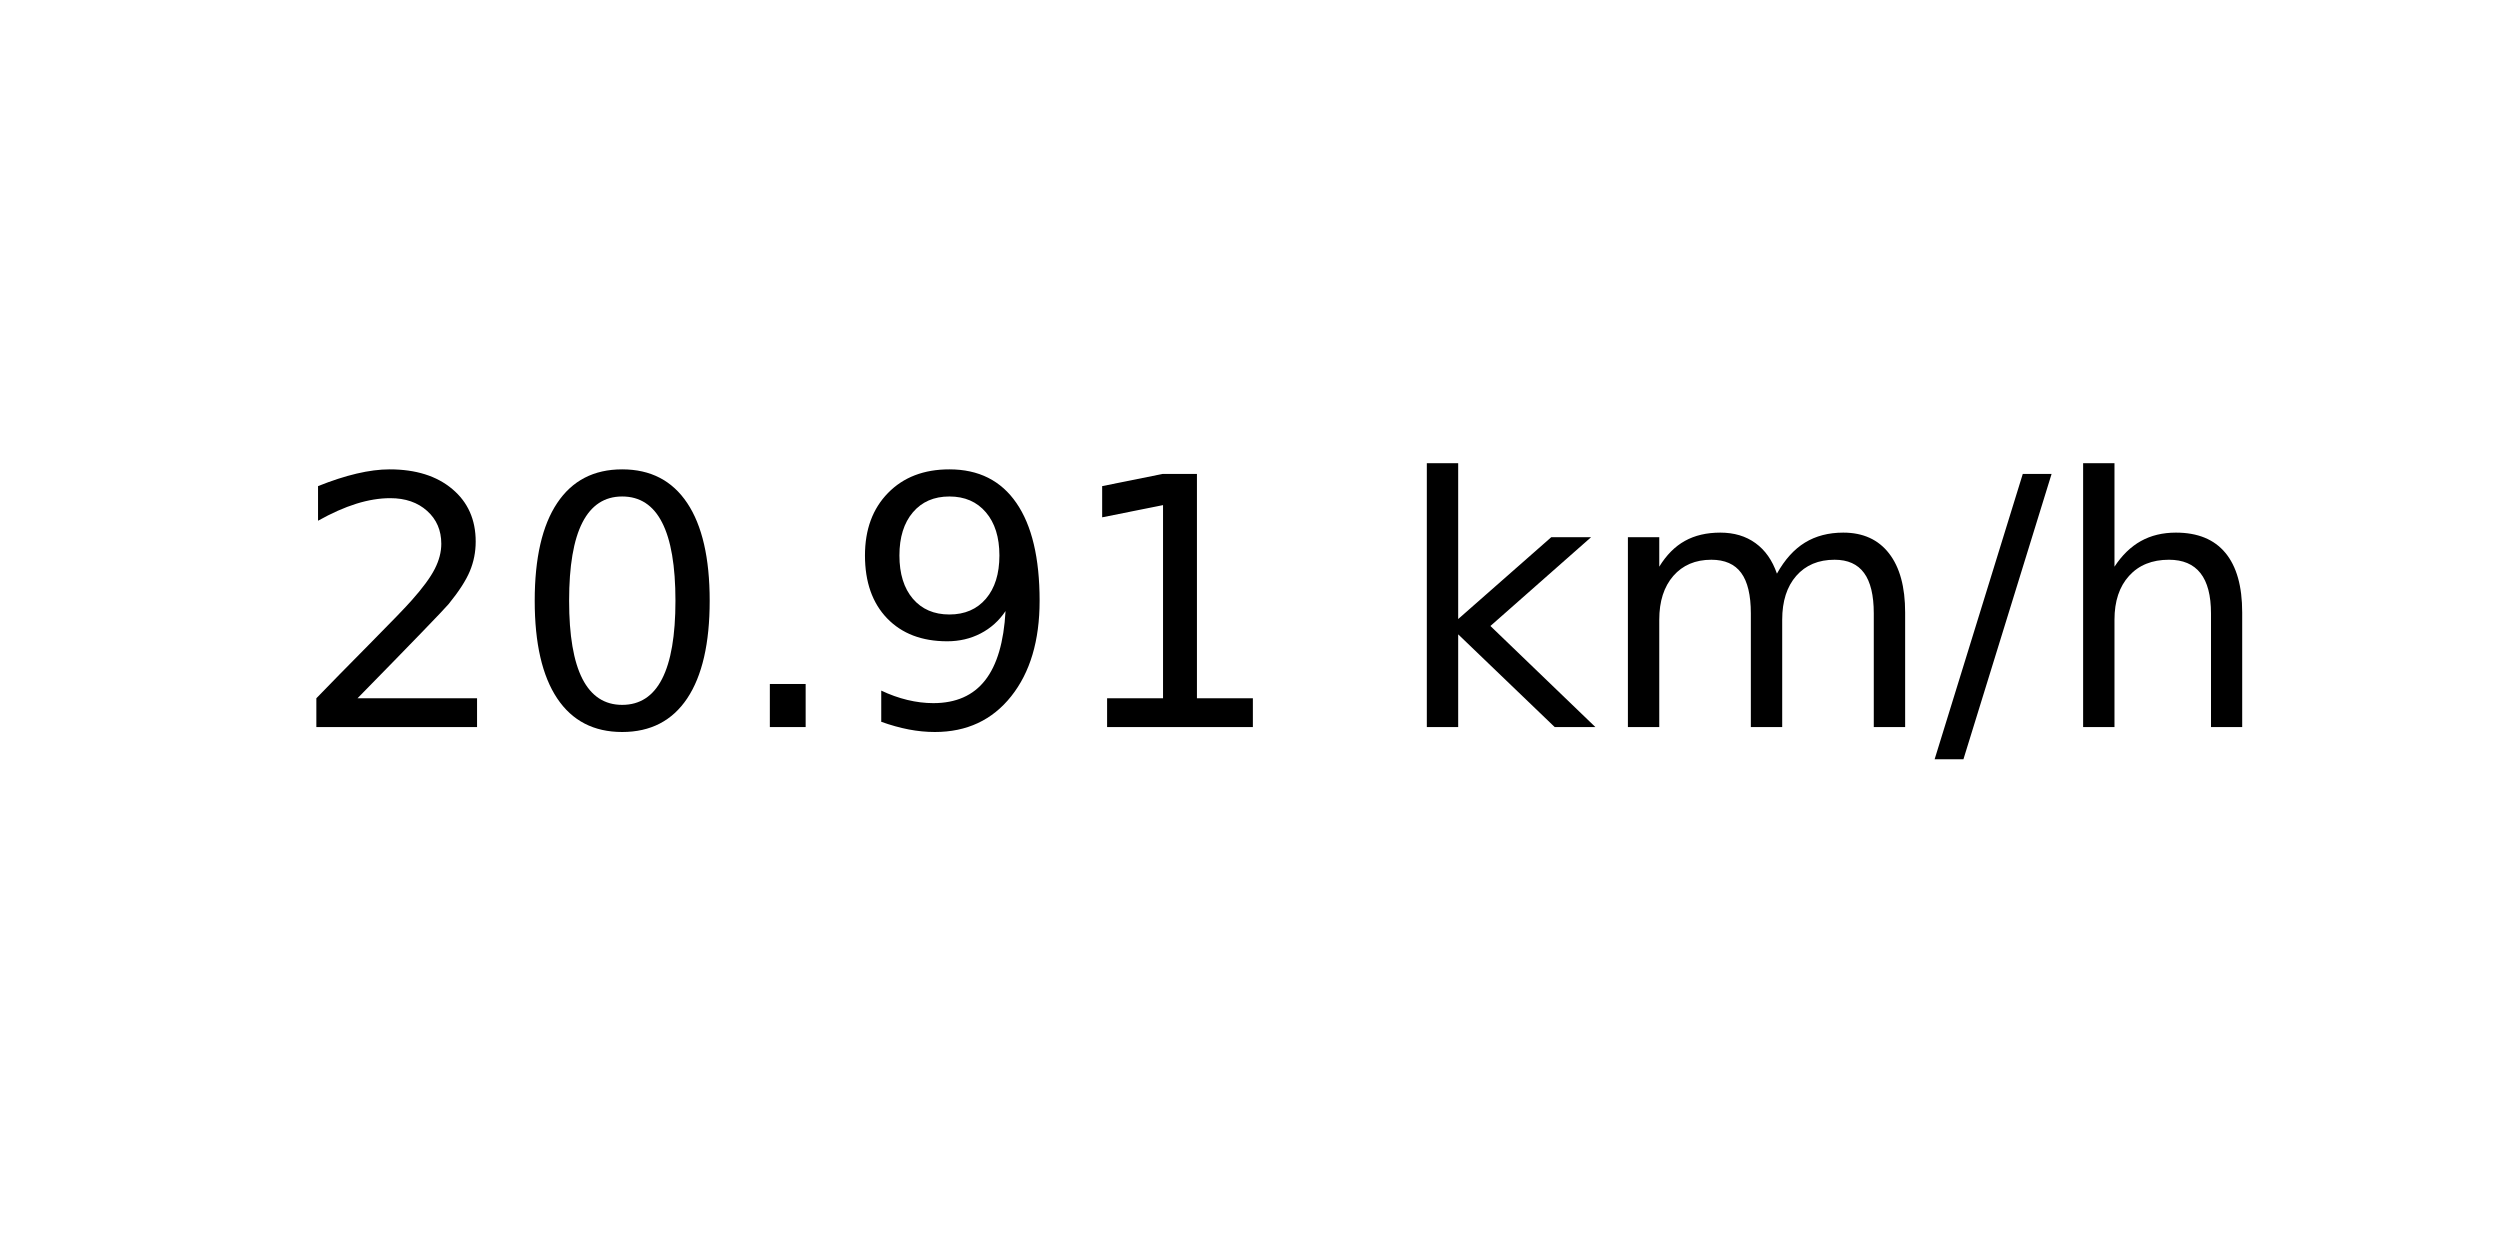
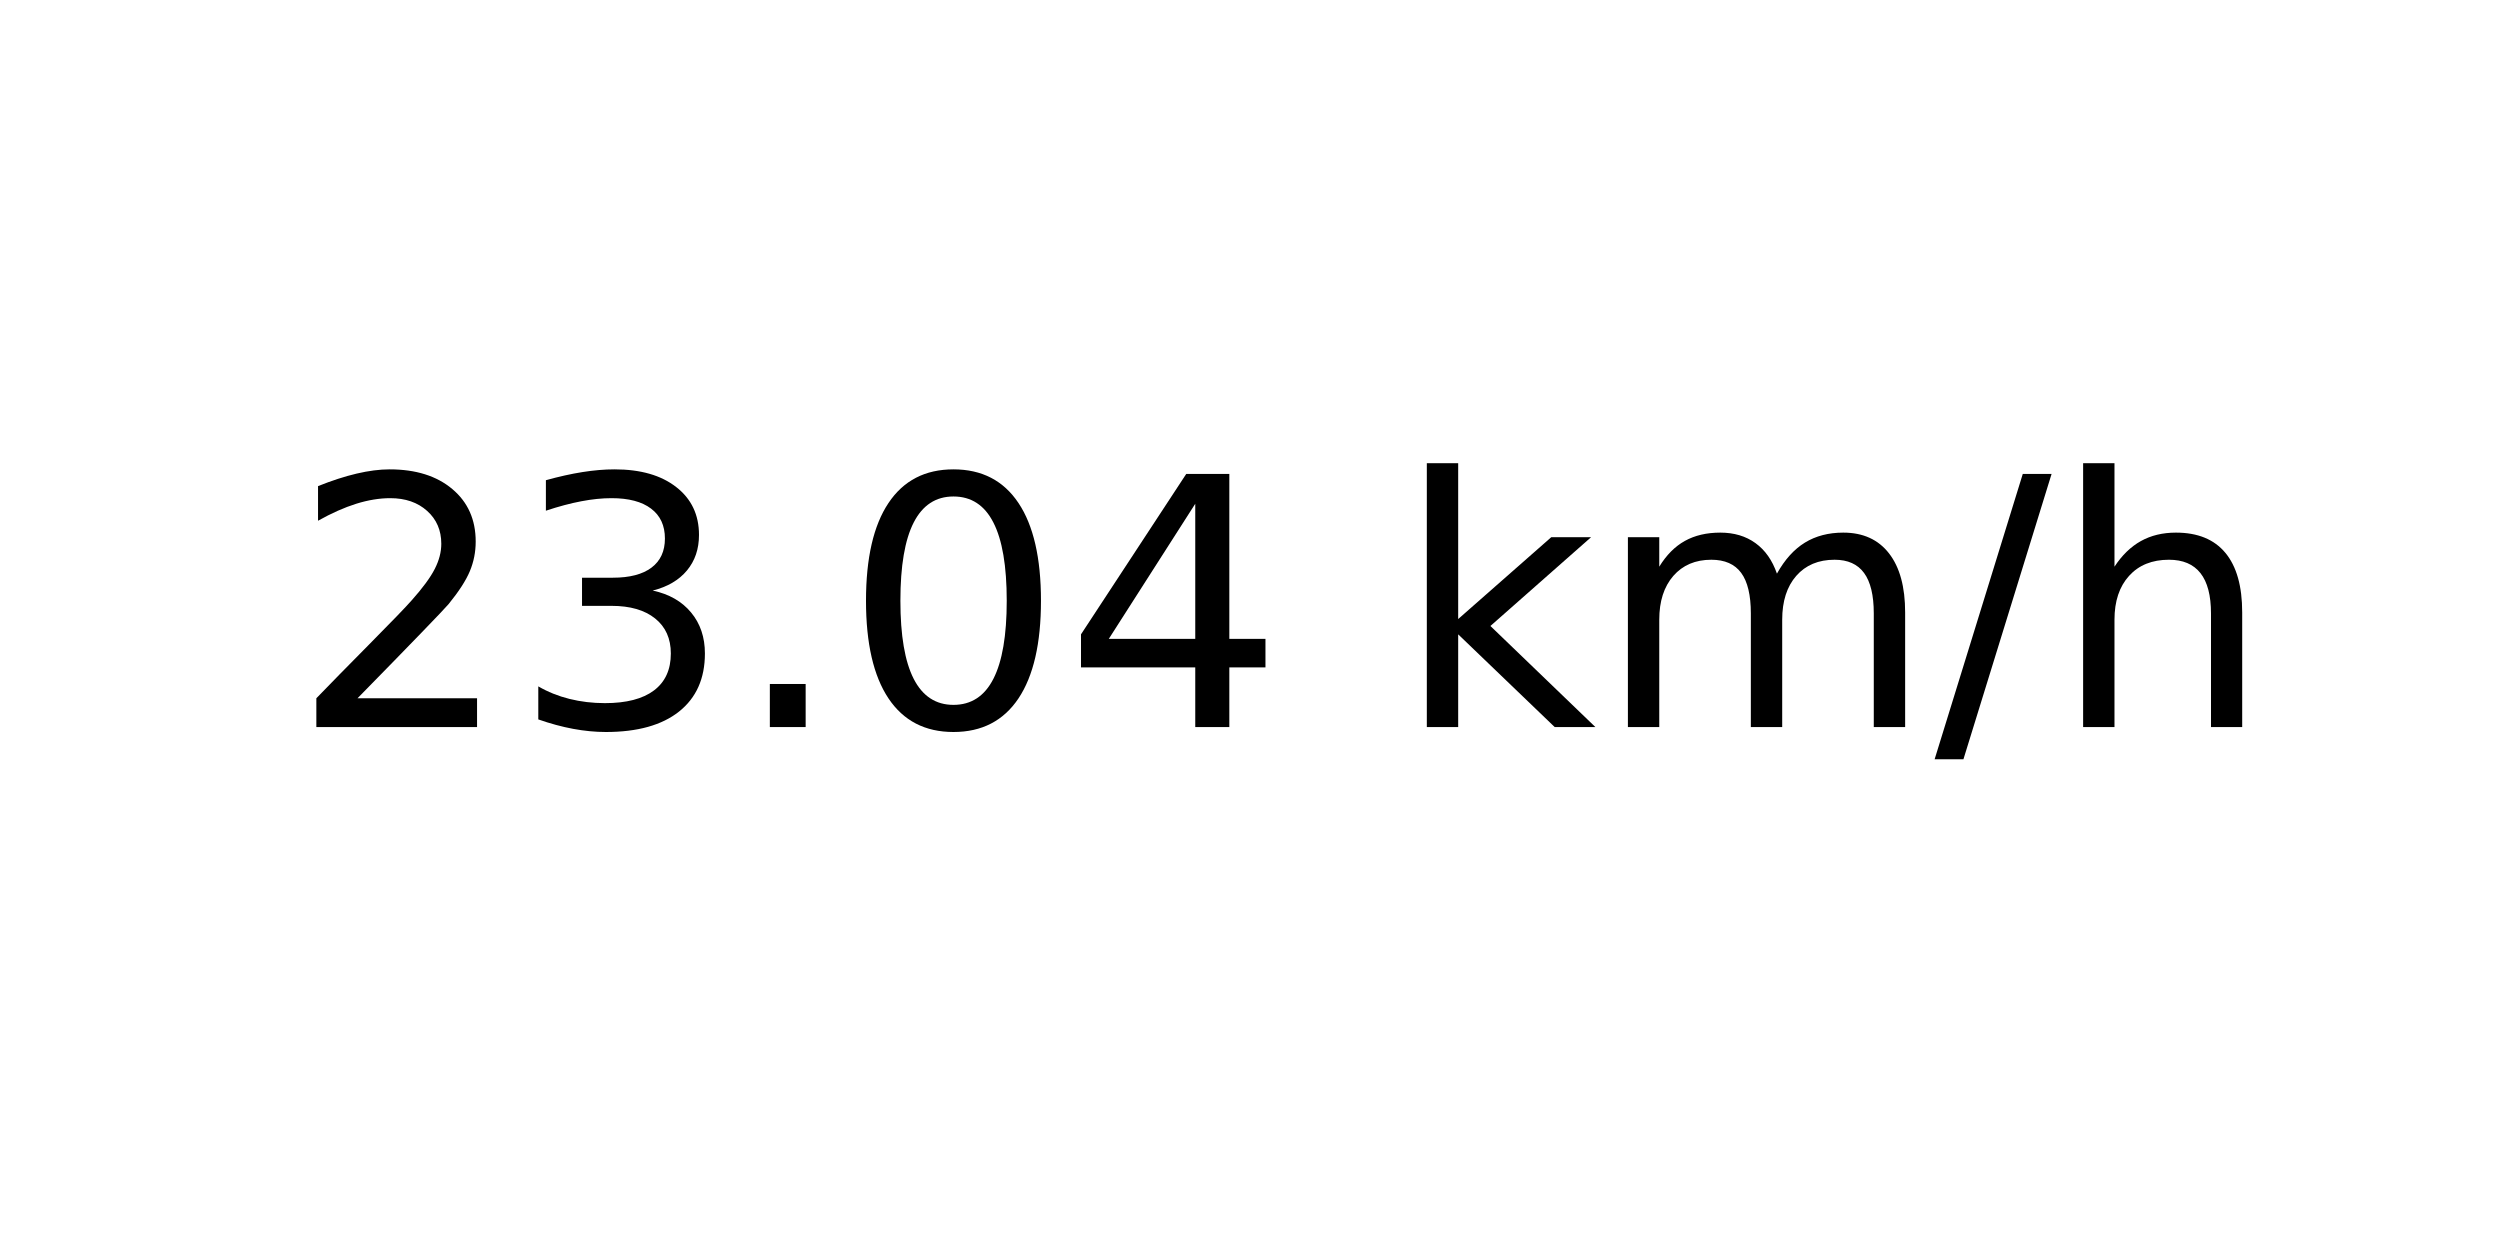
<svg xmlns="http://www.w3.org/2000/svg" xmlns:xlink="http://www.w3.org/1999/xlink" width="72pt" height="36pt" viewBox="0 0 72 36" version="1.1">
  <defs>
    <style type="text/css">*{stroke-linejoin: round; stroke-linecap: butt}</style>
  </defs>
  <g id="figure_1">
    <g id="axes_1">
      <g id="text_1">
        <g transform="translate(8.378125 20.93937) scale(0.1 -0.1)">
          <defs>
            <path id="DejaVuSans-32" d="M 1228 531  L 3431 531  L 3431 0  L 469 0  L 469 531  Q 828 903 1448 1529  Q 2069 2156 2228 2338  Q 2531 2678 2651 2914  Q 2772 3150 2772 3378  Q 2772 3750 2511 3984  Q 2250 4219 1831 4219  Q 1534 4219 1204 4116  Q 875 4013 500 3803  L 500 4441  Q 881 4594 1212 4672  Q 1544 4750 1819 4750  Q 2544 4750 2975 4387  Q 3406 4025 3406 3419  Q 3406 3131 3298 2873  Q 3191 2616 2906 2266  Q 2828 2175 2409 1742  Q 1991 1309 1228 531  z " transform="scale(0.015625)" />
+             <path id="DejaVuSans-33" d="M 2597 2516  Q 3050 2419 3304 2112  Q 3559 1806 3559 1356  Q 3559 666 3084 287  Q 2609 -91 1734 -91  Q 1441 -91 1130 -33  Q 819 25 488 141  L 488 750  Q 750 597 1062 519  Q 1375 441 1716 441  Q 2309 441 2620 675  Q 2931 909 2931 1356  Q 2931 1769 2642 2001  Q 2353 2234 1838 2234  L 1294 2234  L 1294 2753  L 1863 2753  Q 2328 2753 2575 2939  Q 2822 3125 2822 3475  Q 2822 3834 2567 4026  Q 2313 4219 1838 4219  Q 1578 4219 1281 4162  Q 984 4106 628 3988  L 628 4550  Q 988 4650 1302 4700  Q 1616 4750 1894 4750  Q 2613 4750 3031 4423  Q 3450 4097 3450 3541  Q 3450 3153 3228 2886  Q 3006 2619 2597 2516  z " transform="scale(0.015625)" />
+             <path id="DejaVuSans-2e" d="M 684 794  L 1344 794  L 1344 0  L 684 0  L 684 794  z " transform="scale(0.015625)" />
            <path id="DejaVuSans-30" d="M 2034 4250  Q 1547 4250 1301 3770  Q 1056 3291 1056 2328  Q 1056 1369 1301 889  Q 1547 409 2034 409  Q 2525 409 2770 889  Q 3016 1369 3016 2328  Q 3016 3291 2770 3770  Q 2525 4250 2034 4250  z M 2034 4750  Q 2819 4750 3233 4129  Q 3647 3509 3647 2328  Q 3647 1150 3233 529  Q 2819 -91 2034 -91  Q 1250 -91 836 529  Q 422 1150 422 2328  Q 422 3509 836 4129  Q 1250 4750 2034 4750  z " transform="scale(0.015625)" />
-             <path id="DejaVuSans-2e" d="M 684 794  L 1344 794  L 1344 0  L 684 0  L 684 794  z " transform="scale(0.015625)" />
-             <path id="DejaVuSans-39" d="M 703 97  L 703 672  Q 941 559 1184 500  Q 1428 441 1663 441  Q 2288 441 2617 861  Q 2947 1281 2994 2138  Q 2813 1869 2534 1725  Q 2256 1581 1919 1581  Q 1219 1581 811 2004  Q 403 2428 403 3163  Q 403 3881 828 4315  Q 1253 4750 1959 4750  Q 2769 4750 3195 4129  Q 3622 3509 3622 2328  Q 3622 1225 3098 567  Q 2575 -91 1691 -91  Q 1453 -91 1209 -44  Q 966 3 703 97  z M 1959 2075  Q 2384 2075 2632 2365  Q 2881 2656 2881 3163  Q 2881 3666 2632 3958  Q 2384 4250 1959 4250  Q 1534 4250 1286 3958  Q 1038 3666 1038 3163  Q 1038 2656 1286 2365  Q 1534 2075 1959 2075  z " transform="scale(0.015625)" />
-             <path id="DejaVuSans-31" d="M 794 531  L 1825 531  L 1825 4091  L 703 3866  L 703 4441  L 1819 4666  L 2450 4666  L 2450 531  L 3481 531  L 3481 0  L 794 0  L 794 531  z " transform="scale(0.015625)" />
+             <path id="DejaVuSans-34" d="M 2419 4116  L 825 1625  L 2419 1625  L 2419 4116  z M 2253 4666  L 3047 4666  L 3047 1625  L 3713 1625  L 3713 1100  L 3047 1100  L 3047 0  L 2419 0  L 2419 1100  L 313 1100  L 313 1709  L 2253 4666  z " transform="scale(0.015625)" />
            <path id="DejaVuSans-20" transform="scale(0.015625)" />
            <path id="DejaVuSans-6b" d="M 581 4863  L 1159 4863  L 1159 1991  L 2875 3500  L 3609 3500  L 1753 1863  L 3688 0  L 2938 0  L 1159 1709  L 1159 0  L 581 0  L 581 4863  z " transform="scale(0.015625)" />
            <path id="DejaVuSans-6d" d="M 3328 2828  Q 3544 3216 3844 3400  Q 4144 3584 4550 3584  Q 5097 3584 5394 3201  Q 5691 2819 5691 2113  L 5691 0  L 5113 0  L 5113 2094  Q 5113 2597 4934 2840  Q 4756 3084 4391 3084  Q 3944 3084 3684 2787  Q 3425 2491 3425 1978  L 3425 0  L 2847 0  L 2847 2094  Q 2847 2600 2669 2842  Q 2491 3084 2119 3084  Q 1678 3084 1418 2786  Q 1159 2488 1159 1978  L 1159 0  L 581 0  L 581 3500  L 1159 3500  L 1159 2956  Q 1356 3278 1631 3431  Q 1906 3584 2284 3584  Q 2666 3584 2933 3390  Q 3200 3197 3328 2828  z " transform="scale(0.015625)" />
            <path id="DejaVuSans-2f" d="M 1625 4666  L 2156 4666  L 531 -594  L 0 -594  L 1625 4666  z " transform="scale(0.015625)" />
            <path id="DejaVuSans-68" d="M 3513 2113  L 3513 0  L 2938 0  L 2938 2094  Q 2938 2591 2744 2837  Q 2550 3084 2163 3084  Q 1697 3084 1428 2787  Q 1159 2491 1159 1978  L 1159 0  L 581 0  L 581 4863  L 1159 4863  L 1159 2956  Q 1366 3272 1645 3428  Q 1925 3584 2291 3584  Q 2894 3584 3203 3211  Q 3513 2838 3513 2113  z " transform="scale(0.015625)" />
          </defs>
          <use xlink:href="#DejaVuSans-32" />
-           <use xlink:href="#DejaVuSans-30" x="63.623" />
+           <use xlink:href="#DejaVuSans-33" x="63.623" />
          <use xlink:href="#DejaVuSans-2e" x="127.246" />
-           <use xlink:href="#DejaVuSans-39" x="159.033" />
-           <use xlink:href="#DejaVuSans-31" x="222.656" />
+           <use xlink:href="#DejaVuSans-30" x="159.033" />
+           <use xlink:href="#DejaVuSans-34" x="222.656" />
          <use xlink:href="#DejaVuSans-20" x="286.279" />
          <use xlink:href="#DejaVuSans-6b" x="318.066" />
          <use xlink:href="#DejaVuSans-6d" x="375.977" />
          <use xlink:href="#DejaVuSans-2f" x="473.389" />
          <use xlink:href="#DejaVuSans-68" x="507.08" />
        </g>
      </g>
    </g>
  </g>
</svg>
